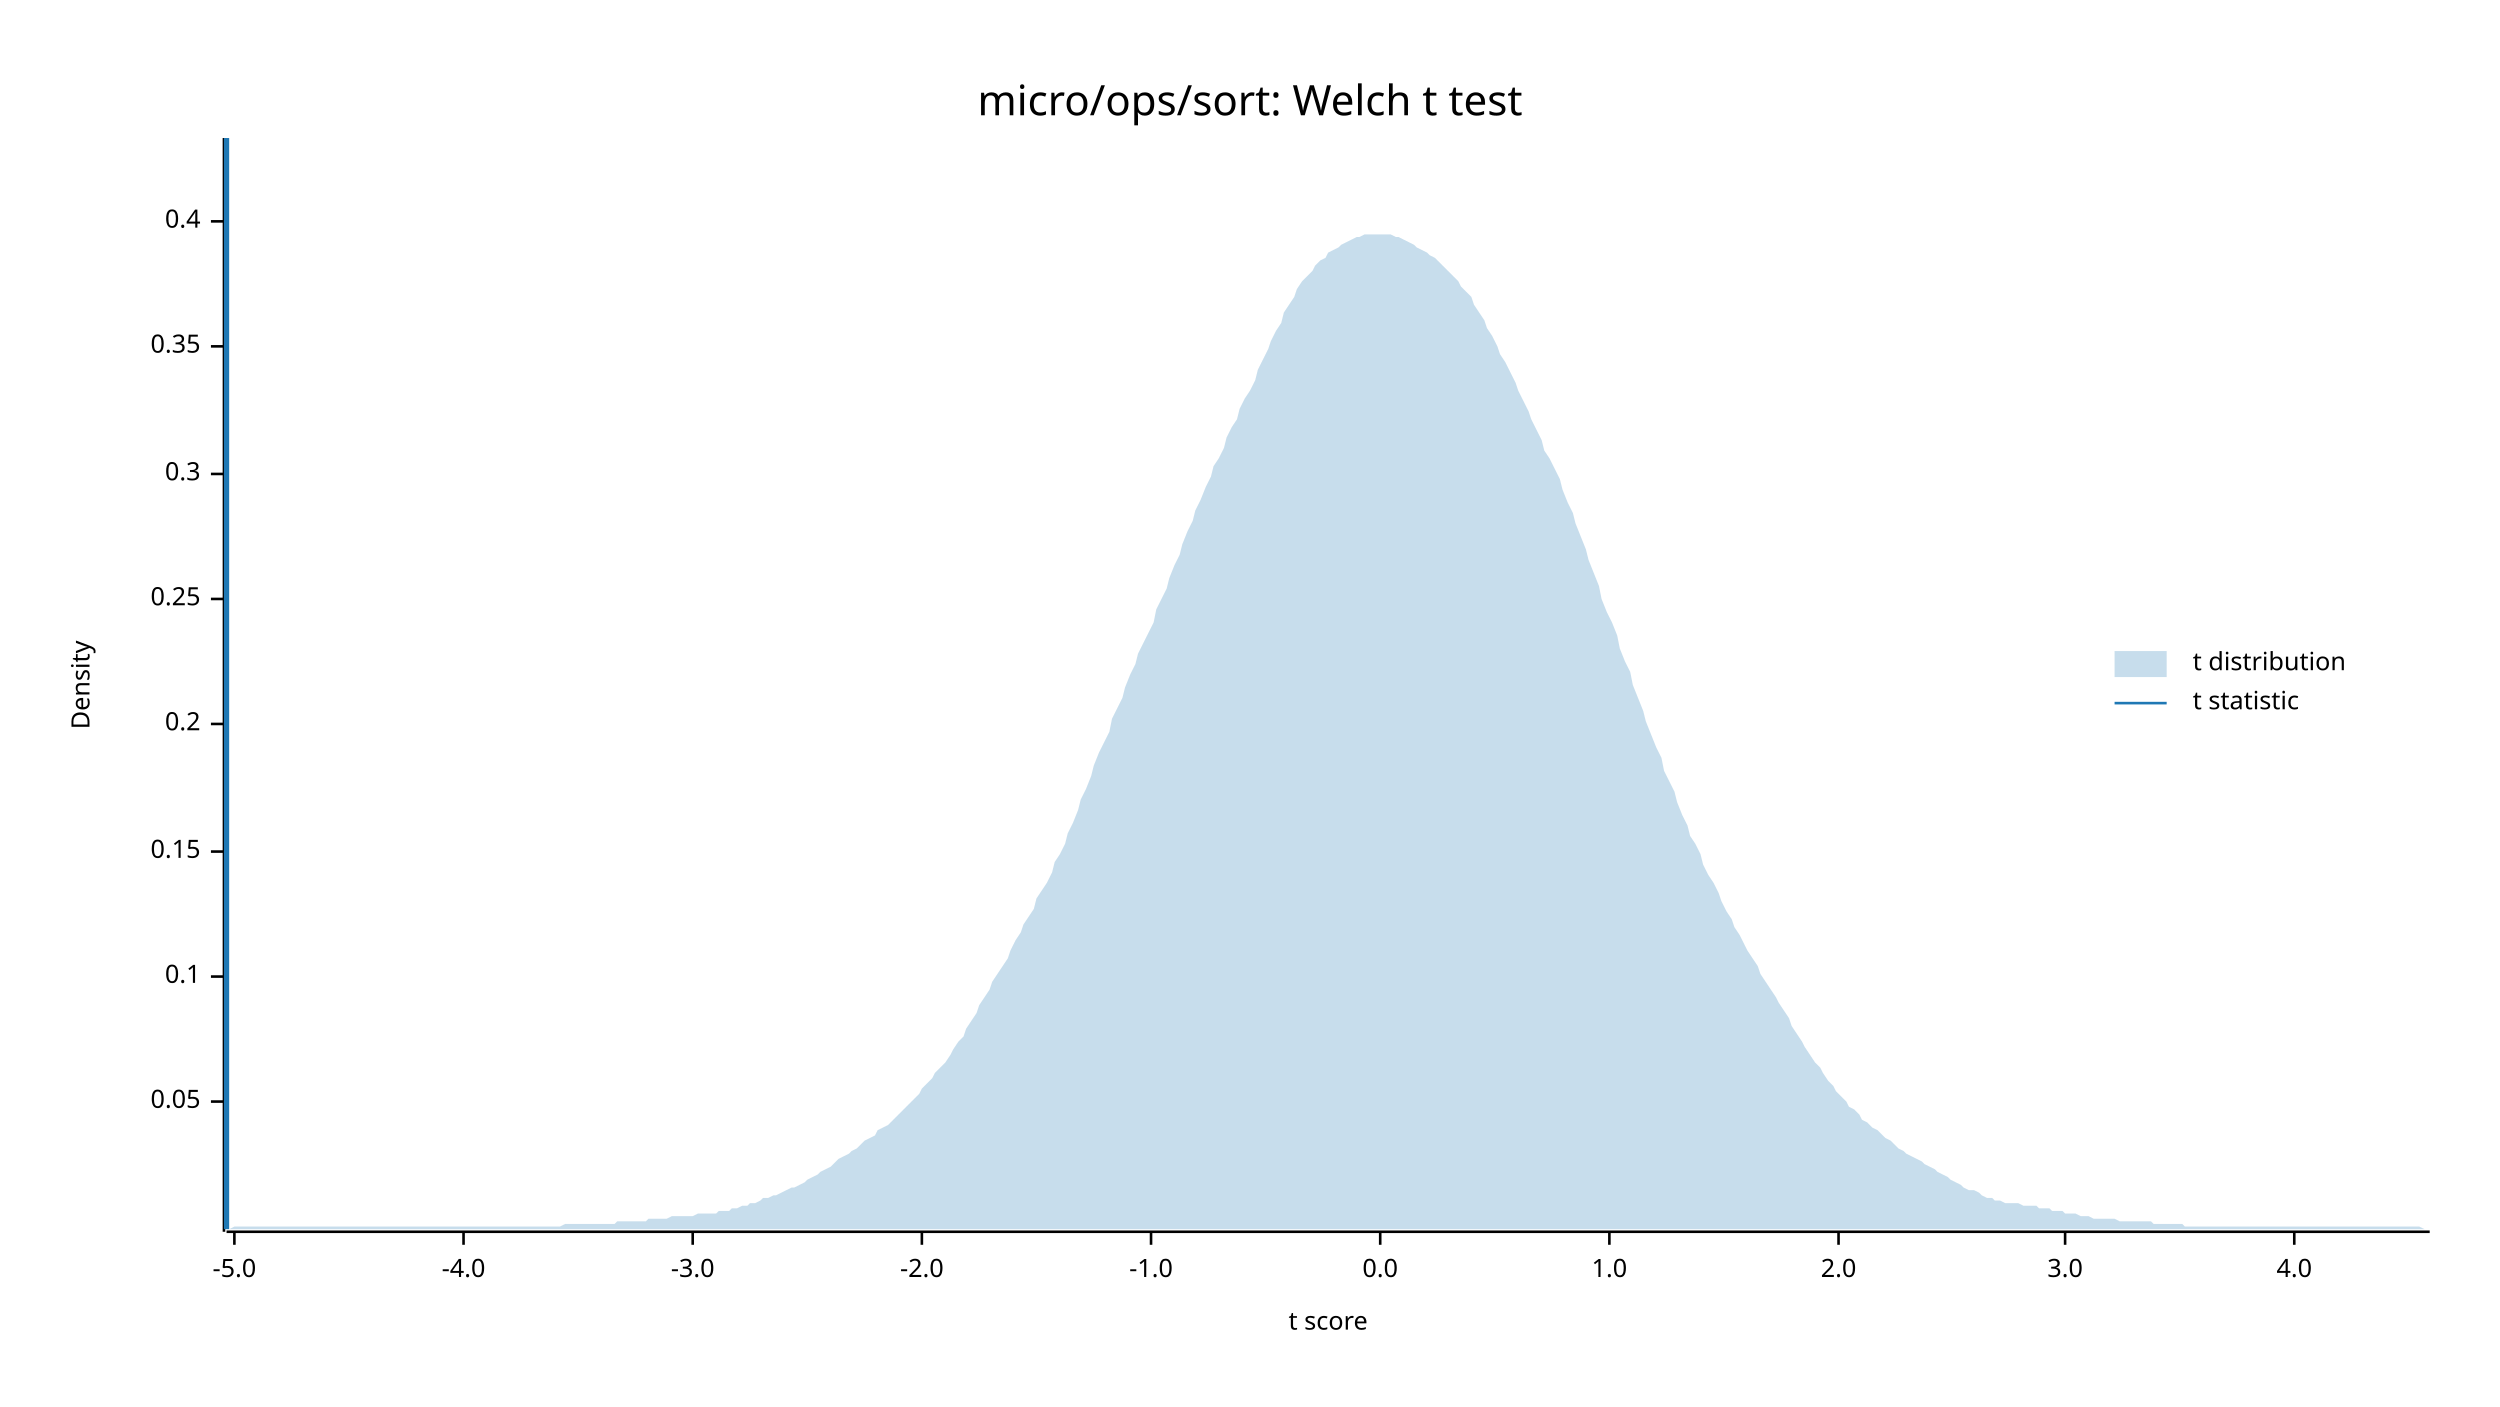
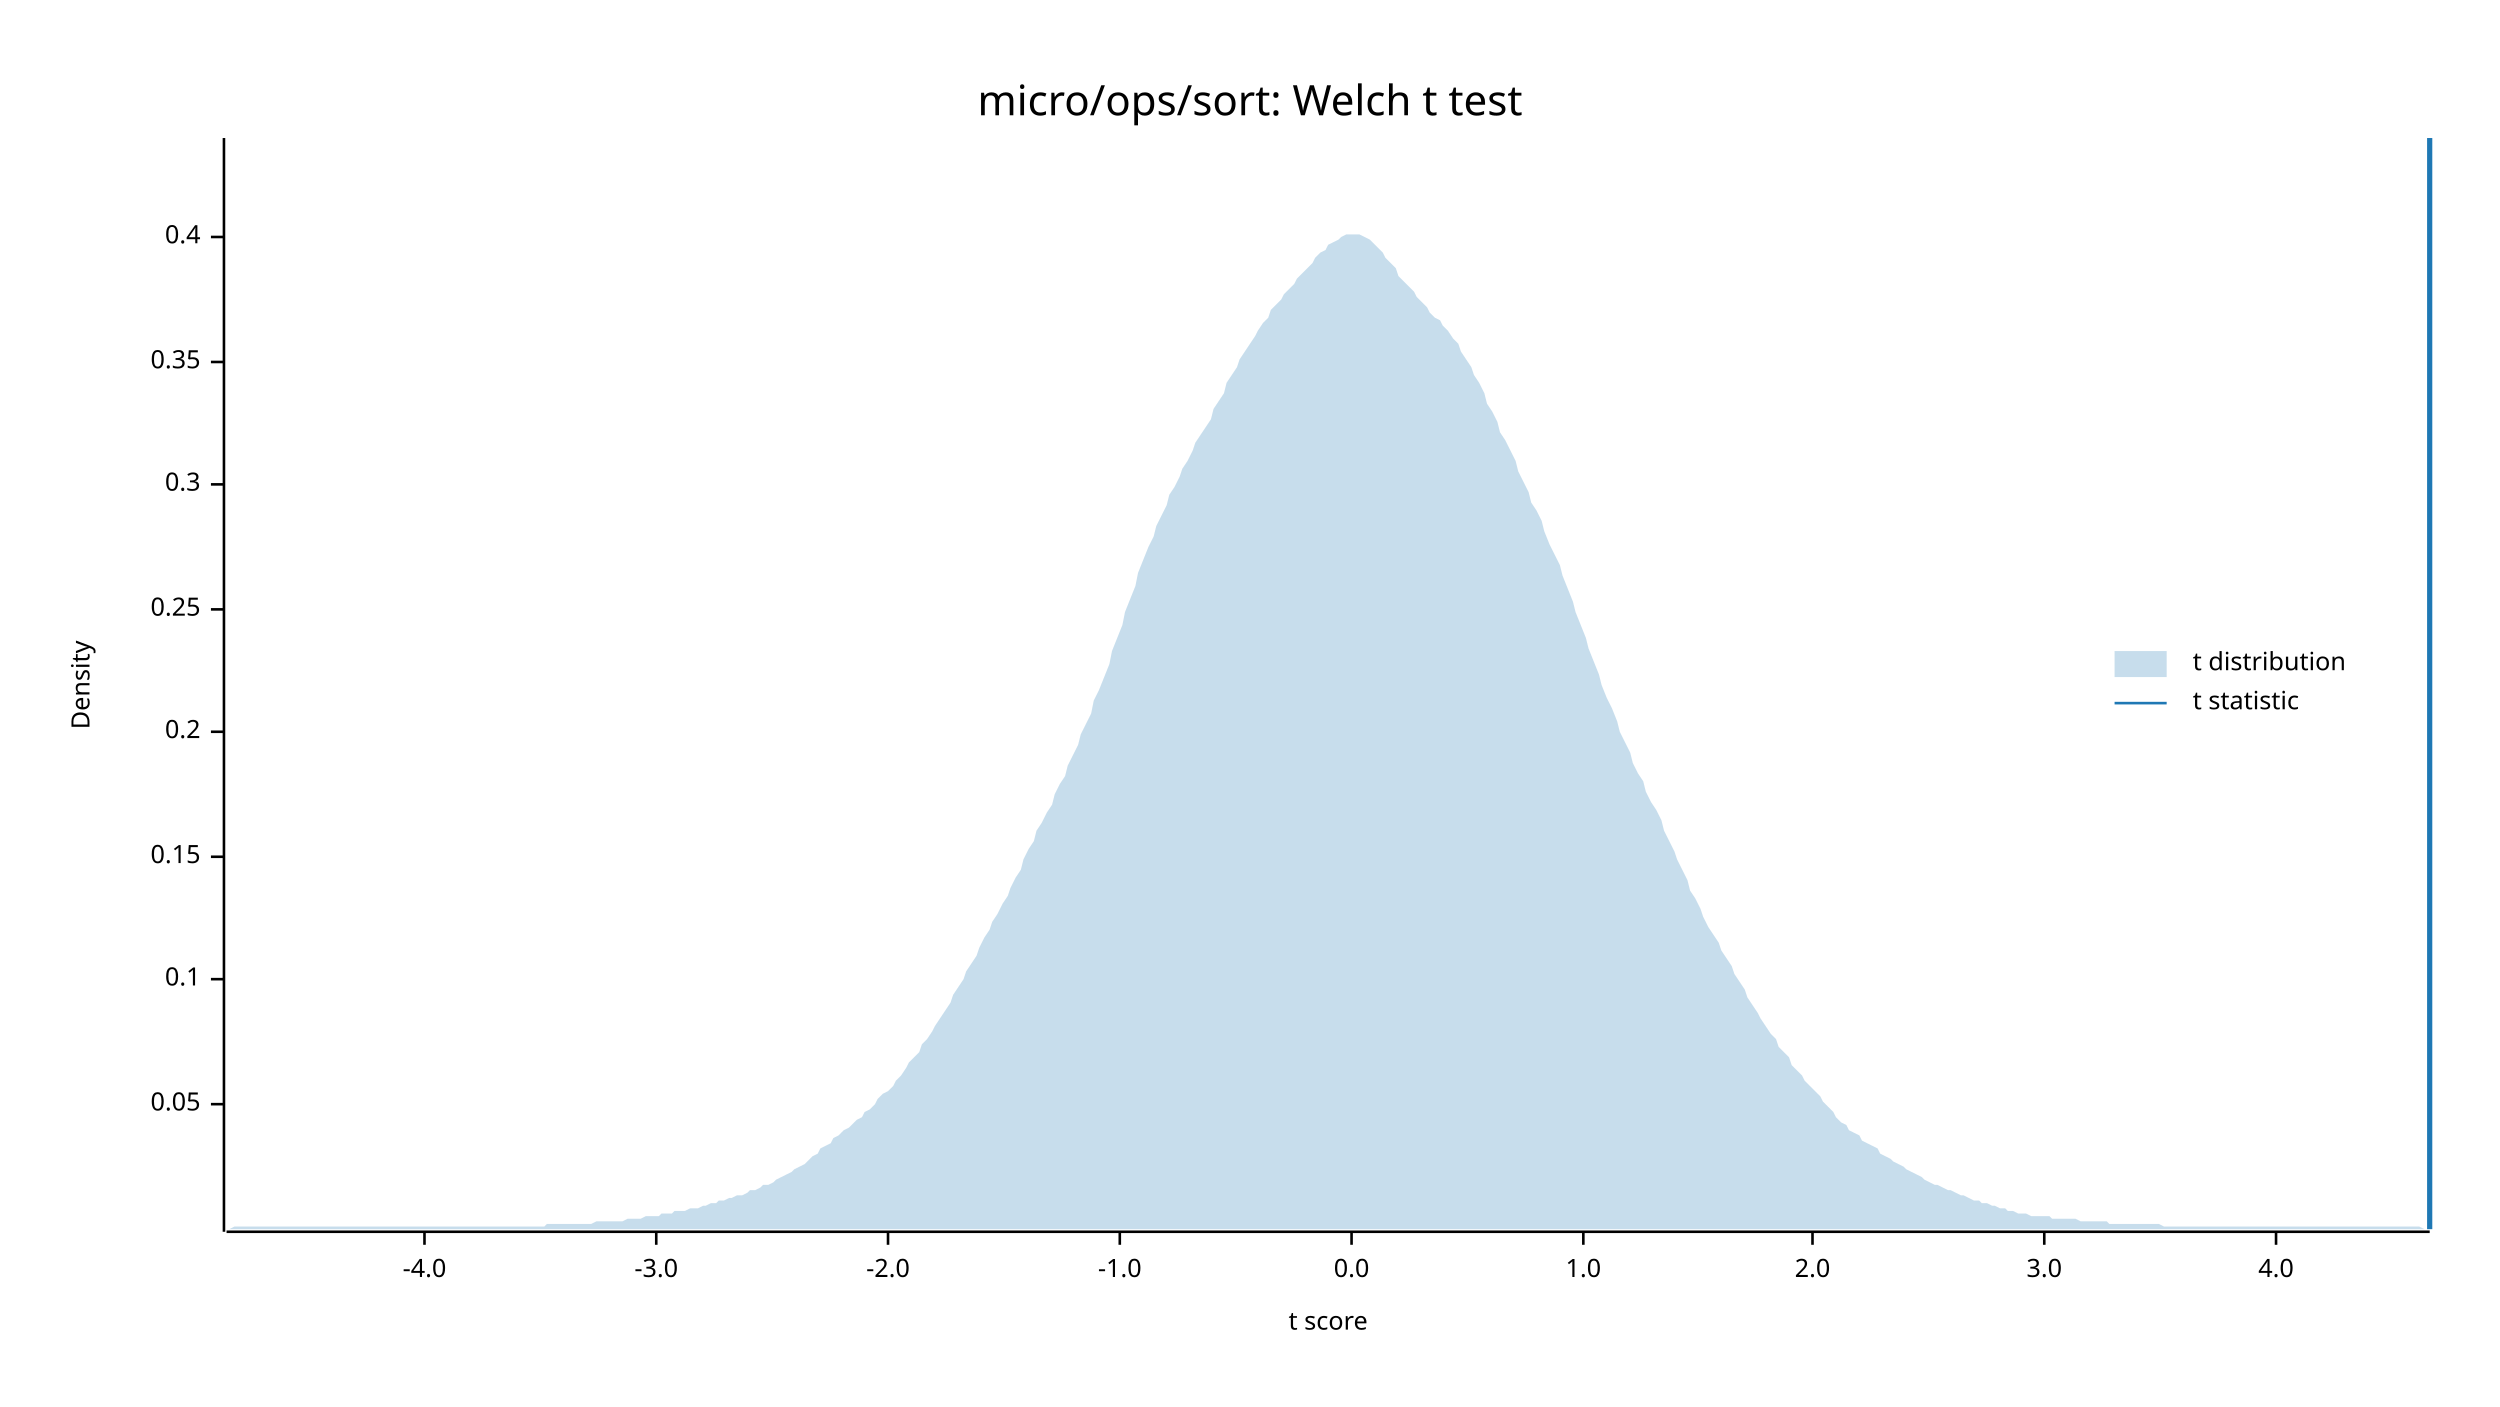
<svg xmlns="http://www.w3.org/2000/svg" width="960" height="540" viewBox="0 0 960 540">
  <text x="480" y="32" dy="0.76em" text-anchor="middle" font-family="sans-serif" font-size="16.129" opacity="1" fill="#000000">
micro/ops/sort: Welch t test
</text>
  <text x="27" y="263" dy="0.76em" text-anchor="middle" font-family="sans-serif" font-size="9.677" opacity="1" fill="#000000" transform="rotate(270, 27, 263)">
Density
</text>
  <text x="510" y="513" dy="-0.5ex" text-anchor="middle" font-family="sans-serif" font-size="9.677" opacity="1" fill="#000000">
t score
</text>
  <polyline fill="none" opacity="1" stroke="#000000" stroke-width="1" points="86,53 86,473 " />
-   <text x="77" y="423" dy="0.5ex" text-anchor="end" font-family="sans-serif" font-size="9.677" opacity="1" fill="#000000">
+   <text x="77" y="424" dy="0.5ex" text-anchor="end" font-family="sans-serif" font-size="9.677" opacity="1" fill="#000000">
0.05
</text>
-   <polyline fill="none" opacity="1" stroke="#000000" stroke-width="1" points="81,423 86,423 " />
-   <text x="77" y="375" dy="0.5ex" text-anchor="end" font-family="sans-serif" font-size="9.677" opacity="1" fill="#000000">
+   <polyline fill="none" opacity="1" stroke="#000000" stroke-width="1" points="81,424 86,424 " />
+   <text x="77" y="376" dy="0.5ex" text-anchor="end" font-family="sans-serif" font-size="9.677" opacity="1" fill="#000000">
0.1
</text>
-   <polyline fill="none" opacity="1" stroke="#000000" stroke-width="1" points="81,375 86,375 " />
-   <text x="77" y="327" dy="0.5ex" text-anchor="end" font-family="sans-serif" font-size="9.677" opacity="1" fill="#000000">
+   <polyline fill="none" opacity="1" stroke="#000000" stroke-width="1" points="81,376 86,376 " />
+   <text x="77" y="329" dy="0.5ex" text-anchor="end" font-family="sans-serif" font-size="9.677" opacity="1" fill="#000000">
0.15
</text>
-   <polyline fill="none" opacity="1" stroke="#000000" stroke-width="1" points="81,327 86,327 " />
-   <text x="77" y="278" dy="0.5ex" text-anchor="end" font-family="sans-serif" font-size="9.677" opacity="1" fill="#000000">
+   <polyline fill="none" opacity="1" stroke="#000000" stroke-width="1" points="81,329 86,329 " />
+   <text x="77" y="281" dy="0.5ex" text-anchor="end" font-family="sans-serif" font-size="9.677" opacity="1" fill="#000000">
0.2
</text>
-   <polyline fill="none" opacity="1" stroke="#000000" stroke-width="1" points="81,278 86,278 " />
-   <text x="77" y="230" dy="0.5ex" text-anchor="end" font-family="sans-serif" font-size="9.677" opacity="1" fill="#000000">
+   <polyline fill="none" opacity="1" stroke="#000000" stroke-width="1" points="81,281 86,281 " />
+   <text x="77" y="234" dy="0.5ex" text-anchor="end" font-family="sans-serif" font-size="9.677" opacity="1" fill="#000000">
0.25
</text>
-   <polyline fill="none" opacity="1" stroke="#000000" stroke-width="1" points="81,230 86,230 " />
-   <text x="77" y="182" dy="0.5ex" text-anchor="end" font-family="sans-serif" font-size="9.677" opacity="1" fill="#000000">
+   <polyline fill="none" opacity="1" stroke="#000000" stroke-width="1" points="81,234 86,234 " />
+   <text x="77" y="186" dy="0.5ex" text-anchor="end" font-family="sans-serif" font-size="9.677" opacity="1" fill="#000000">
0.3
</text>
-   <polyline fill="none" opacity="1" stroke="#000000" stroke-width="1" points="81,182 86,182 " />
-   <text x="77" y="133" dy="0.5ex" text-anchor="end" font-family="sans-serif" font-size="9.677" opacity="1" fill="#000000">
+   <polyline fill="none" opacity="1" stroke="#000000" stroke-width="1" points="81,186 86,186 " />
+   <text x="77" y="139" dy="0.5ex" text-anchor="end" font-family="sans-serif" font-size="9.677" opacity="1" fill="#000000">
0.35
</text>
-   <polyline fill="none" opacity="1" stroke="#000000" stroke-width="1" points="81,133 86,133 " />
-   <text x="77" y="85" dy="0.5ex" text-anchor="end" font-family="sans-serif" font-size="9.677" opacity="1" fill="#000000">
+   <polyline fill="none" opacity="1" stroke="#000000" stroke-width="1" points="81,139 86,139 " />
+   <text x="77" y="91" dy="0.5ex" text-anchor="end" font-family="sans-serif" font-size="9.677" opacity="1" fill="#000000">
0.4
</text>
-   <polyline fill="none" opacity="1" stroke="#000000" stroke-width="1" points="81,85 86,85 " />
+   <polyline fill="none" opacity="1" stroke="#000000" stroke-width="1" points="81,91 86,91 " />
  <polyline fill="none" opacity="1" stroke="#000000" stroke-width="1" points="87,473 933,473 " />
-   <text x="90" y="483" dy="0.76em" text-anchor="middle" font-family="sans-serif" font-size="9.677" opacity="1" fill="#000000">
- -5.0
- </text>
-   <polyline fill="none" opacity="1" stroke="#000000" stroke-width="1" points="90,473 90,478 " />
-   <text x="178" y="483" dy="0.76em" text-anchor="middle" font-family="sans-serif" font-size="9.677" opacity="1" fill="#000000">
+   <text x="163" y="483" dy="0.76em" text-anchor="middle" font-family="sans-serif" font-size="9.677" opacity="1" fill="#000000">
-4.0
</text>
-   <polyline fill="none" opacity="1" stroke="#000000" stroke-width="1" points="178,473 178,478 " />
-   <text x="266" y="483" dy="0.76em" text-anchor="middle" font-family="sans-serif" font-size="9.677" opacity="1" fill="#000000">
+   <polyline fill="none" opacity="1" stroke="#000000" stroke-width="1" points="163,473 163,478 " />
+   <text x="252" y="483" dy="0.76em" text-anchor="middle" font-family="sans-serif" font-size="9.677" opacity="1" fill="#000000">
-3.0
</text>
-   <polyline fill="none" opacity="1" stroke="#000000" stroke-width="1" points="266,473 266,478 " />
-   <text x="354" y="483" dy="0.76em" text-anchor="middle" font-family="sans-serif" font-size="9.677" opacity="1" fill="#000000">
+   <polyline fill="none" opacity="1" stroke="#000000" stroke-width="1" points="252,473 252,478 " />
+   <text x="341" y="483" dy="0.76em" text-anchor="middle" font-family="sans-serif" font-size="9.677" opacity="1" fill="#000000">
-2.0
</text>
-   <polyline fill="none" opacity="1" stroke="#000000" stroke-width="1" points="354,473 354,478 " />
-   <text x="442" y="483" dy="0.76em" text-anchor="middle" font-family="sans-serif" font-size="9.677" opacity="1" fill="#000000">
+   <polyline fill="none" opacity="1" stroke="#000000" stroke-width="1" points="341,473 341,478 " />
+   <text x="430" y="483" dy="0.76em" text-anchor="middle" font-family="sans-serif" font-size="9.677" opacity="1" fill="#000000">
-1.0
</text>
-   <polyline fill="none" opacity="1" stroke="#000000" stroke-width="1" points="442,473 442,478 " />
-   <text x="530" y="483" dy="0.76em" text-anchor="middle" font-family="sans-serif" font-size="9.677" opacity="1" fill="#000000">
+   <polyline fill="none" opacity="1" stroke="#000000" stroke-width="1" points="430,473 430,478 " />
+   <text x="519" y="483" dy="0.76em" text-anchor="middle" font-family="sans-serif" font-size="9.677" opacity="1" fill="#000000">
0.0
</text>
-   <polyline fill="none" opacity="1" stroke="#000000" stroke-width="1" points="530,473 530,478 " />
-   <text x="618" y="483" dy="0.76em" text-anchor="middle" font-family="sans-serif" font-size="9.677" opacity="1" fill="#000000">
+   <polyline fill="none" opacity="1" stroke="#000000" stroke-width="1" points="519,473 519,478 " />
+   <text x="608" y="483" dy="0.76em" text-anchor="middle" font-family="sans-serif" font-size="9.677" opacity="1" fill="#000000">
1.0
</text>
-   <polyline fill="none" opacity="1" stroke="#000000" stroke-width="1" points="618,473 618,478 " />
-   <text x="706" y="483" dy="0.76em" text-anchor="middle" font-family="sans-serif" font-size="9.677" opacity="1" fill="#000000">
+   <polyline fill="none" opacity="1" stroke="#000000" stroke-width="1" points="608,473 608,478 " />
+   <text x="696" y="483" dy="0.76em" text-anchor="middle" font-family="sans-serif" font-size="9.677" opacity="1" fill="#000000">
2.0
</text>
-   <polyline fill="none" opacity="1" stroke="#000000" stroke-width="1" points="706,473 706,478 " />
-   <text x="793" y="483" dy="0.76em" text-anchor="middle" font-family="sans-serif" font-size="9.677" opacity="1" fill="#000000">
+   <polyline fill="none" opacity="1" stroke="#000000" stroke-width="1" points="696,473 696,478 " />
+   <text x="785" y="483" dy="0.76em" text-anchor="middle" font-family="sans-serif" font-size="9.677" opacity="1" fill="#000000">
3.0
</text>
-   <polyline fill="none" opacity="1" stroke="#000000" stroke-width="1" points="793,473 793,478 " />
-   <text x="881" y="483" dy="0.76em" text-anchor="middle" font-family="sans-serif" font-size="9.677" opacity="1" fill="#000000">
+   <polyline fill="none" opacity="1" stroke="#000000" stroke-width="1" points="785,473 785,478 " />
+   <text x="874" y="483" dy="0.76em" text-anchor="middle" font-family="sans-serif" font-size="9.677" opacity="1" fill="#000000">
4.0
</text>
-   <polyline fill="none" opacity="1" stroke="#000000" stroke-width="1" points="881,473 881,478 " />
-   <polygon opacity="0.25" fill="#1F78B4" points="87,472 88,472 90,471 92,471 93,471 95,471 97,471 98,471 100,471 102,471 103,471 105,471 107,471 109,471 110,471 112,471 114,471 115,471 117,471 119,471 120,471 122,471 124,471 125,471 127,471 129,471 131,471 132,471 134,471 136,471 137,471 139,471 141,471 142,471 144,471 146,471 148,471 149,471 151,471 153,471 154,471 156,471 158,471 159,471 161,471 163,471 164,471 166,471 168,471 170,471 171,471 173,471 175,471 176,471 178,471 180,471 181,471 183,471 185,471 187,471 188,471 190,471 192,471 193,471 195,471 197,471 198,471 200,471 202,471 203,471 205,471 207,471 209,471 210,471 212,471 214,471 215,471 217,470 219,470 220,470 222,470 224,470 226,470 227,470 229,470 231,470 232,470 234,470 236,470 237,469 239,469 241,469 242,469 244,469 246,469 248,469 249,468 251,468 253,468 254,468 256,468 258,467 259,467 261,467 263,467 265,467 266,467 268,466 270,466 271,466 273,466 275,466 276,465 278,465 280,465 281,464 283,464 285,463 287,463 288,462 290,462 292,461 293,460 295,460 297,459 298,459 300,458 302,457 304,456 305,456 307,455 309,454 310,453 312,452 314,451 315,450 317,449 319,448 320,447 322,445 324,444 326,443 327,442 329,441 331,439 332,438 334,437 336,436 337,434 339,433 341,432 343,430 344,429 346,427 348,425 349,424 351,422 353,420 354,418 356,416 358,414 359,412 361,410 363,408 365,405 366,403 368,400 370,398 371,395 373,392 375,389 376,386 378,383 380,380 381,377 383,374 385,371 387,368 388,365 390,361 392,358 393,355 395,352 397,349 398,345 400,342 402,339 404,335 405,331 407,328 409,324 410,320 412,316 414,311 415,307 417,303 419,298 420,294 422,289 424,285 426,281 427,276 429,272 431,268 432,264 434,259 436,255 437,251 439,247 441,243 443,239 444,234 446,230 448,226 449,222 451,217 453,213 454,209 456,204 458,200 459,196 461,192 463,187 465,183 466,179 468,176 470,172 471,168 473,164 475,161 476,157 478,153 480,150 482,146 483,142 485,138 487,134 488,131 490,127 492,124 493,120 495,117 497,114 498,111 500,108 502,106 504,104 505,102 507,100 509,99 510,97 512,96 514,95 515,94 517,93 519,92 521,91 522,91 524,90 526,90 527,90 529,90 531,90 532,90 534,90 536,91 537,91 539,92 541,93 543,94 544,95 546,96 548,97 549,98 551,99 553,101 554,102 556,104 558,106 560,108 561,110 563,112 565,114 566,117 568,120 570,123 571,126 573,129 575,133 576,136 578,139 580,143 582,147 583,150 585,154 587,158 588,161 590,165 592,169 593,173 595,176 597,180 599,184 600,188 602,193 604,197 605,201 607,206 609,211 610,215 612,220 614,225 615,230 617,235 619,239 621,244 622,249 624,254 626,258 627,263 629,268 631,273 632,277 634,282 636,287 638,291 639,296 641,300 643,304 644,308 646,313 648,317 649,321 651,324 653,328 654,332 656,336 658,339 660,343 661,346 663,350 665,353 666,356 668,359 670,363 671,365 673,368 675,371 676,374 678,377 680,380 682,383 683,385 685,388 687,391 688,394 690,397 692,400 693,402 695,405 697,408 699,410 700,412 702,415 704,417 705,419 707,421 709,423 710,425 712,426 714,428 715,430 717,431 719,433 721,434 722,435 724,437 726,438 727,439 729,441 731,442 732,443 734,444 736,445 738,446 739,447 741,448 743,449 744,450 746,451 748,452 749,453 751,454 753,455 754,456 756,457 758,457 760,458 761,459 763,460 765,460 766,461 768,461 770,462 771,462 773,462 775,462 777,463 778,463 780,463 782,463 783,464 785,464 787,464 788,465 790,465 792,465 793,466 795,466 797,466 799,467 800,467 802,467 804,468 805,468 807,468 809,468 810,468 812,468 814,469 816,469 817,469 819,469 821,469 822,469 824,469 826,469 827,470 829,470 831,470 832,470 834,470 836,470 838,470 839,471 841,471 843,471 844,471 846,471 848,471 849,471 851,471 853,471 855,471 856,471 858,471 860,471 861,471 863,471 865,471 866,471 868,471 870,471 871,471 873,471 875,471 877,471 878,471 880,471 882,471 883,471 885,471 887,471 888,471 890,471 892,471 894,471 895,471 897,471 899,471 900,471 902,471 904,471 905,471 907,471 909,471 910,471 912,471 914,471 916,471 917,471 919,471 921,471 922,471 924,471 926,471 927,471 929,471 931,472 933,472 933,472 87,472 " />
-   <polyline fill="none" opacity="1" stroke="#1F78B4" stroke-width="2" points="87,472 87,53 " />
+   <polyline fill="none" opacity="1" stroke="#000000" stroke-width="1" points="874,473 874,478 " />
+   <polygon opacity="0.25" fill="#1F78B4" points="87,472 88,472 90,471 92,471 93,471 95,471 97,471 98,471 100,471 102,471 103,471 105,471 107,471 109,471 110,471 112,471 114,471 115,471 117,471 119,471 120,471 122,471 124,471 125,471 127,471 129,471 131,471 132,471 134,471 136,471 137,471 139,471 141,471 142,471 144,471 146,471 148,471 149,471 151,471 153,471 154,471 156,471 158,471 159,471 161,471 163,471 164,471 166,471 168,471 170,471 171,471 173,471 175,471 176,471 178,471 180,471 181,471 183,471 185,471 187,471 188,471 190,471 192,471 193,471 195,471 197,471 198,471 200,471 202,471 203,471 205,471 207,471 209,471 210,470 212,470 214,470 215,470 217,470 219,470 220,470 222,470 224,470 226,470 227,470 229,469 231,469 232,469 234,469 236,469 237,469 239,469 241,468 242,468 244,468 246,468 248,467 249,467 251,467 253,467 254,466 256,466 258,466 259,465 261,465 263,465 265,464 266,464 268,464 270,463 271,463 273,462 275,462 276,461 278,461 280,460 281,460 283,459 285,459 287,458 288,457 290,457 292,456 293,455 295,455 297,454 298,453 300,452 302,451 304,450 305,449 307,448 309,447 310,446 312,444 314,443 315,441 317,440 319,439 320,437 322,436 324,434 326,433 327,432 329,430 331,429 332,427 334,426 336,424 337,422 339,420 341,419 343,417 344,415 346,413 348,410 349,408 351,406 353,404 354,401 356,399 358,396 359,394 361,391 363,388 365,385 366,382 368,379 370,376 371,373 373,370 375,367 376,364 378,360 380,357 381,354 383,351 385,347 387,344 388,341 390,337 392,334 393,330 395,326 397,323 398,319 400,316 402,312 404,309 405,305 407,301 409,298 410,294 412,290 414,286 415,282 417,278 419,274 420,269 422,265 424,260 426,255 427,250 429,245 431,240 432,235 434,230 436,225 437,220 439,215 441,210 443,206 444,202 446,198 448,194 449,190 451,187 453,183 454,180 456,177 458,173 459,170 461,167 463,164 465,161 466,157 468,154 470,151 471,147 473,144 475,141 476,138 478,135 480,132 482,129 483,127 485,124 487,122 488,119 490,117 492,115 493,113 495,111 497,109 498,107 500,105 502,103 504,101 505,99 507,97 509,96 510,94 512,93 514,92 515,91 517,90 519,90 521,90 522,90 524,91 526,92 527,93 529,95 531,97 532,99 534,101 536,103 537,106 539,108 541,110 543,112 544,114 546,116 548,118 549,120 551,122 553,123 554,125 556,127 558,130 560,132 561,135 563,138 565,141 566,144 568,147 570,151 571,155 573,158 575,162 576,166 578,169 580,173 582,177 583,181 585,185 587,189 588,193 590,196 592,200 593,204 595,209 597,213 599,217 600,221 602,226 604,231 605,235 607,240 609,245 610,249 612,254 614,259 615,263 617,268 619,272 621,277 622,281 624,285 626,289 627,293 629,297 631,300 632,304 634,308 636,311 638,315 639,319 641,323 643,327 644,330 646,334 648,338 649,342 651,345 653,349 654,352 656,356 658,359 660,362 661,365 663,368 665,371 666,374 668,377 670,380 671,383 673,386 675,389 676,391 678,394 680,397 682,399 683,402 685,404 687,406 688,409 690,411 692,413 693,415 695,417 697,419 699,421 700,423 702,425 704,427 705,429 707,431 709,432 710,434 712,435 714,436 715,438 717,439 719,440 721,441 722,443 724,444 726,445 727,446 729,447 731,448 732,449 734,450 736,451 738,452 739,453 741,454 743,455 744,455 746,456 748,457 749,457 751,458 753,459 754,459 756,460 758,461 760,461 761,462 763,462 765,463 766,463 768,464 770,464 771,465 773,465 775,466 777,466 778,466 780,467 782,467 783,467 785,467 787,467 788,468 790,468 792,468 793,468 795,468 797,468 799,469 800,469 802,469 804,469 805,469 807,469 809,469 810,470 812,470 814,470 816,470 817,470 819,470 821,470 822,470 824,470 826,470 827,470 829,470 831,471 832,471 834,471 836,471 838,471 839,471 841,471 843,471 844,471 846,471 848,471 849,471 851,471 853,471 855,471 856,471 858,471 860,471 861,471 863,471 865,471 866,471 868,471 870,471 871,471 873,471 875,471 877,471 878,471 880,471 882,471 883,471 885,471 887,471 888,471 890,471 892,471 894,471 895,471 897,471 899,471 900,471 902,471 904,471 905,471 907,471 909,471 910,471 912,471 914,471 916,471 917,471 919,471 921,471 922,471 924,471 926,471 927,471 929,471 931,472 933,472 933,472 87,472 " />
+   <polyline fill="none" opacity="1" stroke="#1F78B4" stroke-width="2" points="933,472 933,53 " />
  <text x="842" y="250" dy="0.76em" text-anchor="start" font-family="sans-serif" font-size="9.677" opacity="1" fill="#000000">
t distribution
</text>
  <text x="842" y="265" dy="0.76em" text-anchor="start" font-family="sans-serif" font-size="9.677" opacity="1" fill="#000000">
t statistic
</text>
  <rect x="812" y="250" width="20" height="10" opacity="0.25" fill="#1F78B4" stroke="none" />
  <polyline fill="none" opacity="1" stroke="#1F78B4" stroke-width="1" points="812,270 832,270 " />
</svg>
